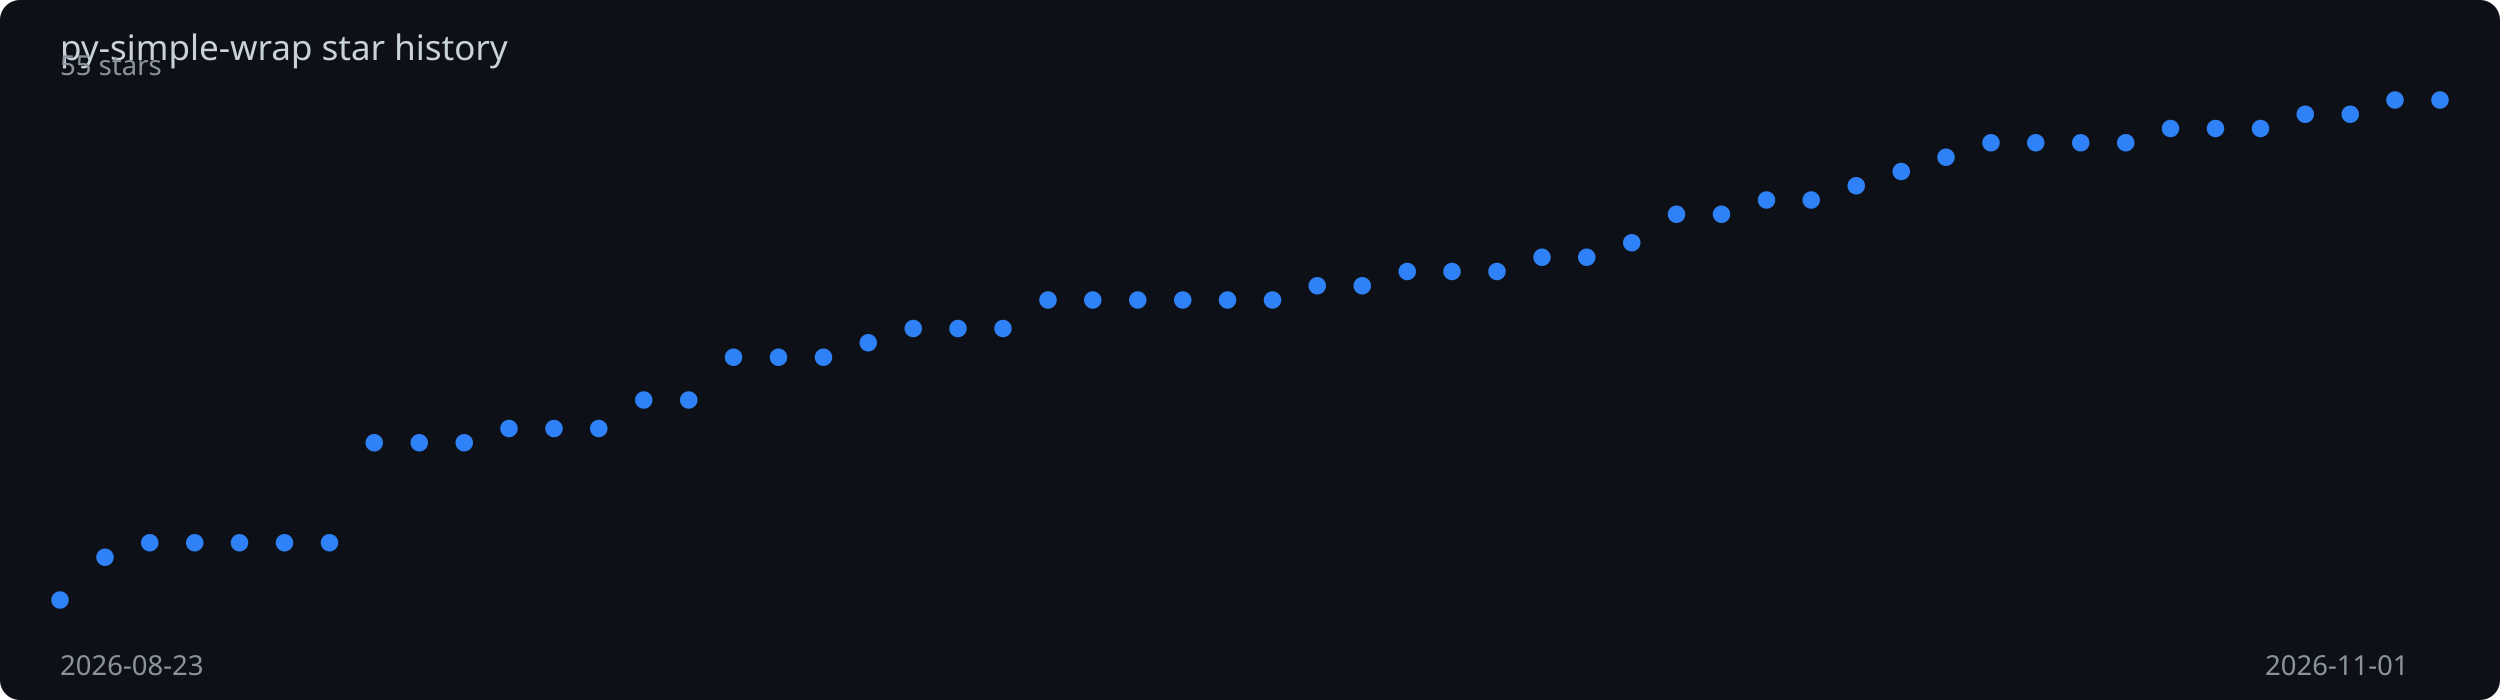
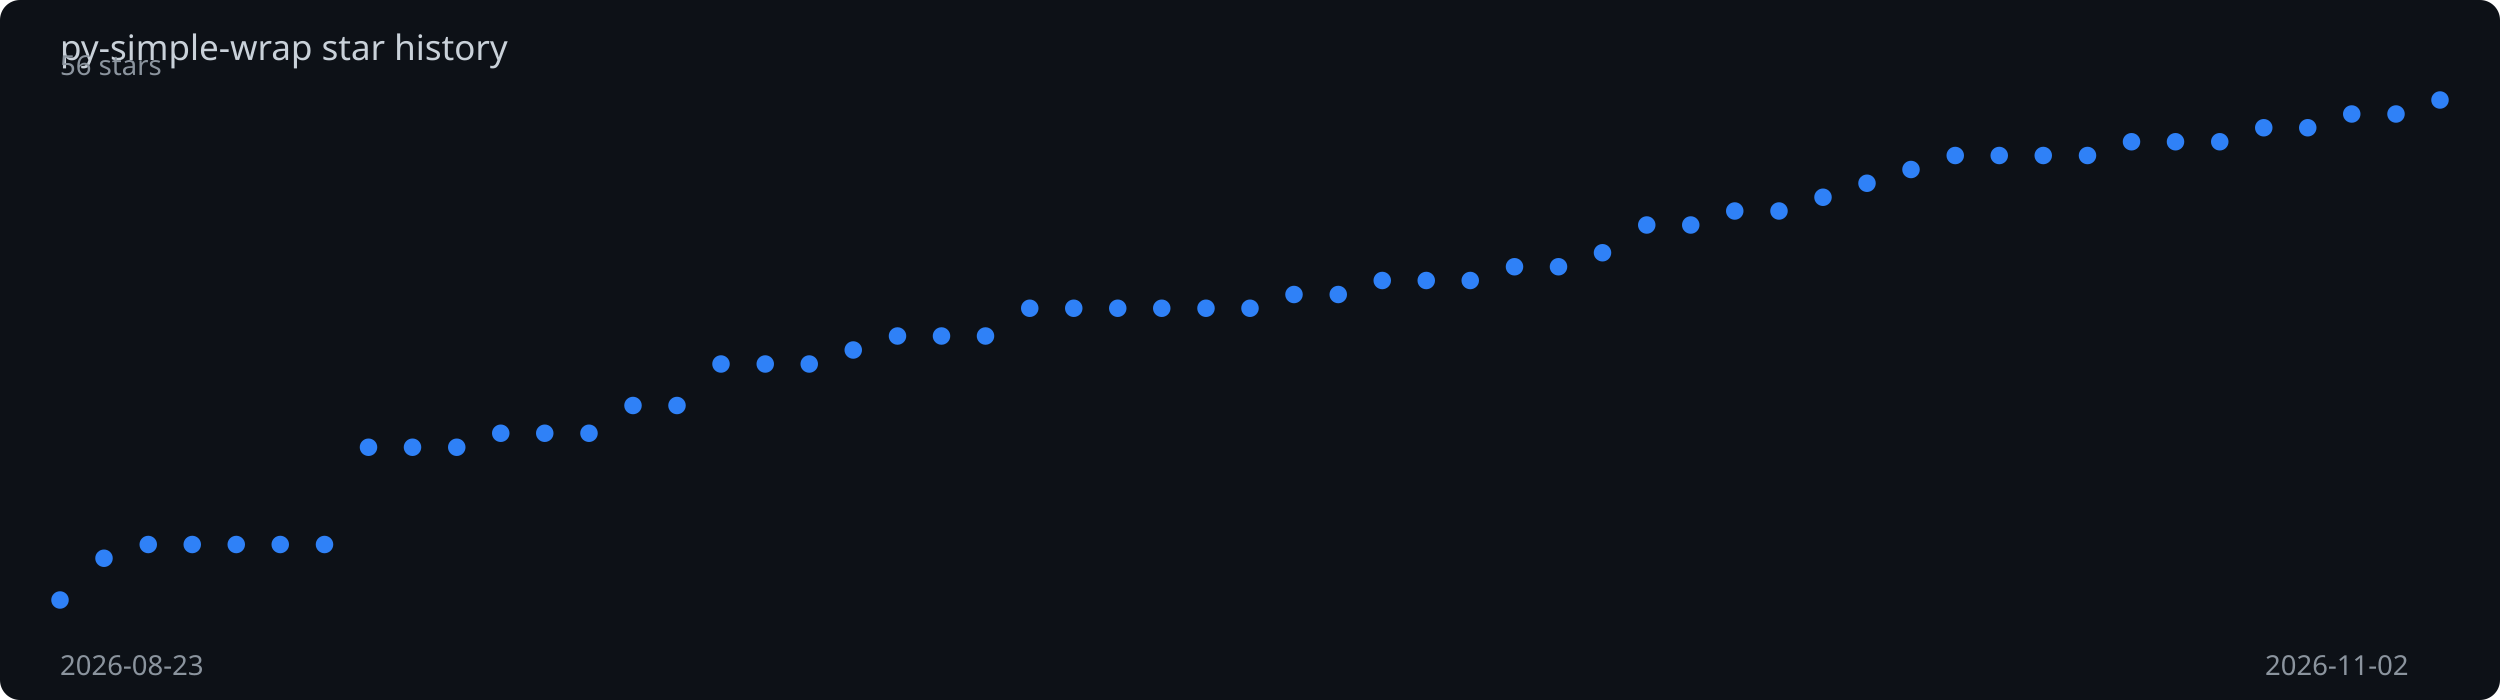
<svg xmlns="http://www.w3.org/2000/svg" viewBox="0 0 1000 280" width="100%" height="280">
  <rect width="1000" height="280" fill="#0d1117" rx="8" />
  <text x="24" y="24" fill="#c9d1d9" font-family="sans-serif" font-size="14">
    py-simple-wrap star history
  </text>
-   <polyline points="24.0,240.0 42.0,222.9 59.9,217.1 77.9,217.1 95.8,217.1 113.8,217.1 131.8,217.1 149.7,177.1 167.7,177.1 185.7,177.1 203.6,171.4 221.6,171.4 239.5,171.4 257.5,160.0 275.5,160.0 293.4,142.9 311.4,142.9 329.4,142.9 347.3,137.1 365.3,131.4 383.2,131.4 401.2,131.4 419.2,120.0 437.1,120.0 455.1,120.0 473.1,120.0 491.0,120.0 509.0,120.0 526.9,114.3 544.9,114.3 562.9,108.6 580.8,108.6 598.8,108.6 616.8,102.9 634.7,102.9 652.7,97.1 670.6,85.7 688.6,85.7 706.6,80.0 724.5,80.0 742.5,74.3 760.5,68.6 778.4,62.9 796.4,57.1 814.3,57.1 832.3,57.1 850.3,57.1 868.2,51.4 886.2,51.4 904.2,51.4 922.1,45.7 940.1,45.7 958.0,40.0 976.0,40.0" fill="none" stroke="#2f81f7" stroke-width="2" stroke-dasharray="1015.8" stroke-dashoffset="1015.8">
-     <animate attributeName="stroke-dashoffset" from="1015.8" to="0" dur="2s" fill="freeze" calcMode="spline" keySplines="0.4 0 0.2 1" />
+   <polyline points="24.0,240.0 41.6,223.3 59.3,217.8 76.9,217.8 94.5,217.8 112.1,217.8 129.8,217.8 147.4,178.9 165.0,178.9 182.7,178.9 200.3,173.3 217.9,173.3 235.6,173.3 253.2,162.2 270.8,162.2 288.4,145.6 306.1,145.6 323.7,145.6 341.3,140.0 359.0,134.4 376.6,134.4 394.2,134.4 411.9,123.3 429.5,123.3 447.1,123.3 464.7,123.3 482.4,123.3 500.0,123.3 517.6,117.8 535.3,117.8 552.9,112.2 570.5,112.2 588.1,112.2 605.8,106.7 623.4,106.7 641.0,101.1 658.7,90.0 676.3,90.0 693.9,84.4 711.6,84.4 729.2,78.9 746.8,73.3 764.4,67.8 782.1,62.2 799.7,62.2 817.3,62.2 835.0,62.2 852.6,56.7 870.2,56.7 887.9,56.7 905.5,51.1 923.1,51.1 940.7,45.6 958.4,45.6 976.0,40.0" fill="none" stroke="#2f81f7" stroke-width="2" stroke-dasharray="1014.5" stroke-dashoffset="1014.5">
+     <animate attributeName="stroke-dashoffset" from="1014.5" to="0" dur="2s" fill="freeze" calcMode="spline" keySplines="0.4 0 0.2 1" />
  </polyline>
  <circle cx="24.0" cy="240.0" r="3.5" fill="#2f81f7">
    <animate attributeName="opacity" from="0" to="1" begin="0.00s" dur="0.2s" fill="freeze" />
  </circle>
-   <circle cx="42.0" cy="222.9" r="3.5" fill="#2f81f7">
+   <circle cx="41.6" cy="223.3" r="3.5" fill="#2f81f7">
    <animate attributeName="opacity" from="0" to="1" begin="0.04s" dur="0.2s" fill="freeze" />
  </circle>
-   <circle cx="59.9" cy="217.1" r="3.5" fill="#2f81f7">
-     <animate attributeName="opacity" from="0" to="1" begin="0.08s" dur="0.2s" fill="freeze" />
+   <circle cx="59.3" cy="217.8" r="3.5" fill="#2f81f7">
+     <animate attributeName="opacity" from="0" to="1" begin="0.07s" dur="0.2s" fill="freeze" />
  </circle>
-   <circle cx="77.9" cy="217.1" r="3.5" fill="#2f81f7">
+   <circle cx="76.9" cy="217.8" r="3.5" fill="#2f81f7">
    <animate attributeName="opacity" from="0" to="1" begin="0.11s" dur="0.2s" fill="freeze" />
  </circle>
-   <circle cx="95.8" cy="217.1" r="3.5" fill="#2f81f7">
+   <circle cx="94.5" cy="217.8" r="3.5" fill="#2f81f7">
    <animate attributeName="opacity" from="0" to="1" begin="0.15s" dur="0.2s" fill="freeze" />
  </circle>
-   <circle cx="113.8" cy="217.1" r="3.5" fill="#2f81f7">
+   <circle cx="112.1" cy="217.8" r="3.5" fill="#2f81f7">
    <animate attributeName="opacity" from="0" to="1" begin="0.19s" dur="0.2s" fill="freeze" />
  </circle>
-   <circle cx="131.8" cy="217.1" r="3.5" fill="#2f81f7">
-     <animate attributeName="opacity" from="0" to="1" begin="0.23s" dur="0.2s" fill="freeze" />
+   <circle cx="129.8" cy="217.8" r="3.5" fill="#2f81f7">
+     <animate attributeName="opacity" from="0" to="1" begin="0.22s" dur="0.2s" fill="freeze" />
  </circle>
-   <circle cx="149.7" cy="177.1" r="3.5" fill="#2f81f7">
+   <circle cx="147.4" cy="178.9" r="3.5" fill="#2f81f7">
    <animate attributeName="opacity" from="0" to="1" begin="0.26s" dur="0.2s" fill="freeze" />
  </circle>
-   <circle cx="167.7" cy="177.1" r="3.5" fill="#2f81f7">
+   <circle cx="165.0" cy="178.9" r="3.5" fill="#2f81f7">
    <animate attributeName="opacity" from="0" to="1" begin="0.30s" dur="0.2s" fill="freeze" />
  </circle>
-   <circle cx="185.7" cy="177.1" r="3.5" fill="#2f81f7">
-     <animate attributeName="opacity" from="0" to="1" begin="0.34s" dur="0.2s" fill="freeze" />
+   <circle cx="182.7" cy="178.9" r="3.5" fill="#2f81f7">
+     <animate attributeName="opacity" from="0" to="1" begin="0.33s" dur="0.2s" fill="freeze" />
  </circle>
-   <circle cx="203.6" cy="171.4" r="3.5" fill="#2f81f7">
-     <animate attributeName="opacity" from="0" to="1" begin="0.38s" dur="0.2s" fill="freeze" />
+   <circle cx="200.3" cy="173.3" r="3.5" fill="#2f81f7">
+     <animate attributeName="opacity" from="0" to="1" begin="0.37s" dur="0.2s" fill="freeze" />
  </circle>
-   <circle cx="221.6" cy="171.4" r="3.5" fill="#2f81f7">
-     <animate attributeName="opacity" from="0" to="1" begin="0.42s" dur="0.2s" fill="freeze" />
+   <circle cx="217.9" cy="173.3" r="3.5" fill="#2f81f7">
+     <animate attributeName="opacity" from="0" to="1" begin="0.41s" dur="0.2s" fill="freeze" />
  </circle>
-   <circle cx="239.5" cy="171.4" r="3.5" fill="#2f81f7">
-     <animate attributeName="opacity" from="0" to="1" begin="0.45s" dur="0.2s" fill="freeze" />
+   <circle cx="235.6" cy="173.3" r="3.5" fill="#2f81f7">
+     <animate attributeName="opacity" from="0" to="1" begin="0.44s" dur="0.2s" fill="freeze" />
  </circle>
-   <circle cx="257.5" cy="160.0" r="3.5" fill="#2f81f7">
-     <animate attributeName="opacity" from="0" to="1" begin="0.49s" dur="0.2s" fill="freeze" />
+   <circle cx="253.2" cy="162.2" r="3.5" fill="#2f81f7">
+     <animate attributeName="opacity" from="0" to="1" begin="0.48s" dur="0.2s" fill="freeze" />
  </circle>
-   <circle cx="275.5" cy="160.0" r="3.5" fill="#2f81f7">
-     <animate attributeName="opacity" from="0" to="1" begin="0.53s" dur="0.2s" fill="freeze" />
+   <circle cx="270.8" cy="162.2" r="3.5" fill="#2f81f7">
+     <animate attributeName="opacity" from="0" to="1" begin="0.52s" dur="0.2s" fill="freeze" />
  </circle>
-   <circle cx="293.4" cy="142.9" r="3.5" fill="#2f81f7">
-     <animate attributeName="opacity" from="0" to="1" begin="0.57s" dur="0.2s" fill="freeze" />
+   <circle cx="288.4" cy="145.6" r="3.5" fill="#2f81f7">
+     <animate attributeName="opacity" from="0" to="1" begin="0.56s" dur="0.2s" fill="freeze" />
  </circle>
-   <circle cx="311.4" cy="142.9" r="3.5" fill="#2f81f7">
-     <animate attributeName="opacity" from="0" to="1" begin="0.60s" dur="0.2s" fill="freeze" />
+   <circle cx="306.1" cy="145.6" r="3.5" fill="#2f81f7">
+     <animate attributeName="opacity" from="0" to="1" begin="0.59s" dur="0.2s" fill="freeze" />
  </circle>
-   <circle cx="329.4" cy="142.9" r="3.5" fill="#2f81f7">
-     <animate attributeName="opacity" from="0" to="1" begin="0.64s" dur="0.2s" fill="freeze" />
+   <circle cx="323.7" cy="145.6" r="3.5" fill="#2f81f7">
+     <animate attributeName="opacity" from="0" to="1" begin="0.63s" dur="0.2s" fill="freeze" />
  </circle>
-   <circle cx="347.3" cy="137.1" r="3.5" fill="#2f81f7">
-     <animate attributeName="opacity" from="0" to="1" begin="0.68s" dur="0.2s" fill="freeze" />
+   <circle cx="341.3" cy="140.0" r="3.5" fill="#2f81f7">
+     <animate attributeName="opacity" from="0" to="1" begin="0.67s" dur="0.2s" fill="freeze" />
  </circle>
-   <circle cx="365.3" cy="131.4" r="3.5" fill="#2f81f7">
-     <animate attributeName="opacity" from="0" to="1" begin="0.72s" dur="0.2s" fill="freeze" />
+   <circle cx="359.0" cy="134.4" r="3.5" fill="#2f81f7">
+     <animate attributeName="opacity" from="0" to="1" begin="0.70s" dur="0.2s" fill="freeze" />
  </circle>
-   <circle cx="383.2" cy="131.4" r="3.5" fill="#2f81f7">
-     <animate attributeName="opacity" from="0" to="1" begin="0.75s" dur="0.2s" fill="freeze" />
+   <circle cx="376.6" cy="134.4" r="3.5" fill="#2f81f7">
+     <animate attributeName="opacity" from="0" to="1" begin="0.74s" dur="0.2s" fill="freeze" />
  </circle>
-   <circle cx="401.2" cy="131.4" r="3.5" fill="#2f81f7">
-     <animate attributeName="opacity" from="0" to="1" begin="0.79s" dur="0.2s" fill="freeze" />
+   <circle cx="394.2" cy="134.4" r="3.5" fill="#2f81f7">
+     <animate attributeName="opacity" from="0" to="1" begin="0.78s" dur="0.2s" fill="freeze" />
  </circle>
-   <circle cx="419.2" cy="120.0" r="3.5" fill="#2f81f7">
-     <animate attributeName="opacity" from="0" to="1" begin="0.83s" dur="0.2s" fill="freeze" />
+   <circle cx="411.9" cy="123.3" r="3.5" fill="#2f81f7">
+     <animate attributeName="opacity" from="0" to="1" begin="0.81s" dur="0.2s" fill="freeze" />
  </circle>
-   <circle cx="437.1" cy="120.0" r="3.5" fill="#2f81f7">
-     <animate attributeName="opacity" from="0" to="1" begin="0.87s" dur="0.2s" fill="freeze" />
+   <circle cx="429.5" cy="123.3" r="3.5" fill="#2f81f7">
+     <animate attributeName="opacity" from="0" to="1" begin="0.85s" dur="0.2s" fill="freeze" />
  </circle>
-   <circle cx="455.1" cy="120.0" r="3.5" fill="#2f81f7">
-     <animate attributeName="opacity" from="0" to="1" begin="0.91s" dur="0.2s" fill="freeze" />
+   <circle cx="447.1" cy="123.3" r="3.5" fill="#2f81f7">
+     <animate attributeName="opacity" from="0" to="1" begin="0.89s" dur="0.2s" fill="freeze" />
  </circle>
-   <circle cx="473.1" cy="120.0" r="3.5" fill="#2f81f7">
-     <animate attributeName="opacity" from="0" to="1" begin="0.94s" dur="0.2s" fill="freeze" />
+   <circle cx="464.7" cy="123.3" r="3.5" fill="#2f81f7">
+     <animate attributeName="opacity" from="0" to="1" begin="0.93s" dur="0.2s" fill="freeze" />
  </circle>
-   <circle cx="491.0" cy="120.0" r="3.5" fill="#2f81f7">
-     <animate attributeName="opacity" from="0" to="1" begin="0.98s" dur="0.2s" fill="freeze" />
+   <circle cx="482.4" cy="123.3" r="3.5" fill="#2f81f7">
+     <animate attributeName="opacity" from="0" to="1" begin="0.96s" dur="0.2s" fill="freeze" />
  </circle>
-   <circle cx="509.0" cy="120.0" r="3.5" fill="#2f81f7">
-     <animate attributeName="opacity" from="0" to="1" begin="1.02s" dur="0.2s" fill="freeze" />
+   <circle cx="500.0" cy="123.3" r="3.5" fill="#2f81f7">
+     <animate attributeName="opacity" from="0" to="1" begin="1.00s" dur="0.2s" fill="freeze" />
  </circle>
-   <circle cx="526.9" cy="114.3" r="3.5" fill="#2f81f7">
-     <animate attributeName="opacity" from="0" to="1" begin="1.06s" dur="0.2s" fill="freeze" />
+   <circle cx="517.6" cy="117.8" r="3.5" fill="#2f81f7">
+     <animate attributeName="opacity" from="0" to="1" begin="1.04s" dur="0.2s" fill="freeze" />
  </circle>
-   <circle cx="544.9" cy="114.3" r="3.5" fill="#2f81f7">
-     <animate attributeName="opacity" from="0" to="1" begin="1.09s" dur="0.2s" fill="freeze" />
+   <circle cx="535.3" cy="117.8" r="3.5" fill="#2f81f7">
+     <animate attributeName="opacity" from="0" to="1" begin="1.07s" dur="0.2s" fill="freeze" />
  </circle>
-   <circle cx="562.9" cy="108.6" r="3.5" fill="#2f81f7">
-     <animate attributeName="opacity" from="0" to="1" begin="1.13s" dur="0.2s" fill="freeze" />
+   <circle cx="552.9" cy="112.2" r="3.5" fill="#2f81f7">
+     <animate attributeName="opacity" from="0" to="1" begin="1.11s" dur="0.2s" fill="freeze" />
  </circle>
-   <circle cx="580.8" cy="108.6" r="3.5" fill="#2f81f7">
-     <animate attributeName="opacity" from="0" to="1" begin="1.17s" dur="0.2s" fill="freeze" />
+   <circle cx="570.5" cy="112.2" r="3.5" fill="#2f81f7">
+     <animate attributeName="opacity" from="0" to="1" begin="1.15s" dur="0.2s" fill="freeze" />
  </circle>
-   <circle cx="598.8" cy="108.6" r="3.5" fill="#2f81f7">
-     <animate attributeName="opacity" from="0" to="1" begin="1.21s" dur="0.2s" fill="freeze" />
+   <circle cx="588.1" cy="112.2" r="3.5" fill="#2f81f7">
+     <animate attributeName="opacity" from="0" to="1" begin="1.19s" dur="0.2s" fill="freeze" />
  </circle>
-   <circle cx="616.8" cy="102.9" r="3.5" fill="#2f81f7">
-     <animate attributeName="opacity" from="0" to="1" begin="1.25s" dur="0.2s" fill="freeze" />
+   <circle cx="605.8" cy="106.7" r="3.5" fill="#2f81f7">
+     <animate attributeName="opacity" from="0" to="1" begin="1.22s" dur="0.2s" fill="freeze" />
  </circle>
-   <circle cx="634.7" cy="102.9" r="3.5" fill="#2f81f7">
-     <animate attributeName="opacity" from="0" to="1" begin="1.28s" dur="0.2s" fill="freeze" />
+   <circle cx="623.4" cy="106.7" r="3.5" fill="#2f81f7">
+     <animate attributeName="opacity" from="0" to="1" begin="1.26s" dur="0.2s" fill="freeze" />
  </circle>
-   <circle cx="652.7" cy="97.1" r="3.5" fill="#2f81f7">
-     <animate attributeName="opacity" from="0" to="1" begin="1.32s" dur="0.2s" fill="freeze" />
+   <circle cx="641.0" cy="101.1" r="3.5" fill="#2f81f7">
+     <animate attributeName="opacity" from="0" to="1" begin="1.30s" dur="0.2s" fill="freeze" />
  </circle>
-   <circle cx="670.6" cy="85.7" r="3.5" fill="#2f81f7">
-     <animate attributeName="opacity" from="0" to="1" begin="1.36s" dur="0.2s" fill="freeze" />
+   <circle cx="658.7" cy="90.0" r="3.5" fill="#2f81f7">
+     <animate attributeName="opacity" from="0" to="1" begin="1.33s" dur="0.2s" fill="freeze" />
  </circle>
-   <circle cx="688.6" cy="85.7" r="3.5" fill="#2f81f7">
-     <animate attributeName="opacity" from="0" to="1" begin="1.40s" dur="0.2s" fill="freeze" />
+   <circle cx="676.3" cy="90.0" r="3.5" fill="#2f81f7">
+     <animate attributeName="opacity" from="0" to="1" begin="1.37s" dur="0.2s" fill="freeze" />
  </circle>
-   <circle cx="706.6" cy="80.0" r="3.5" fill="#2f81f7">
-     <animate attributeName="opacity" from="0" to="1" begin="1.43s" dur="0.2s" fill="freeze" />
+   <circle cx="693.9" cy="84.4" r="3.5" fill="#2f81f7">
+     <animate attributeName="opacity" from="0" to="1" begin="1.41s" dur="0.2s" fill="freeze" />
  </circle>
-   <circle cx="724.5" cy="80.0" r="3.5" fill="#2f81f7">
-     <animate attributeName="opacity" from="0" to="1" begin="1.47s" dur="0.2s" fill="freeze" />
+   <circle cx="711.6" cy="84.4" r="3.5" fill="#2f81f7">
+     <animate attributeName="opacity" from="0" to="1" begin="1.44s" dur="0.2s" fill="freeze" />
  </circle>
-   <circle cx="742.5" cy="74.3" r="3.5" fill="#2f81f7">
-     <animate attributeName="opacity" from="0" to="1" begin="1.51s" dur="0.2s" fill="freeze" />
+   <circle cx="729.2" cy="78.9" r="3.5" fill="#2f81f7">
+     <animate attributeName="opacity" from="0" to="1" begin="1.48s" dur="0.2s" fill="freeze" />
  </circle>
-   <circle cx="760.5" cy="68.6" r="3.5" fill="#2f81f7">
-     <animate attributeName="opacity" from="0" to="1" begin="1.55s" dur="0.2s" fill="freeze" />
+   <circle cx="746.8" cy="73.3" r="3.5" fill="#2f81f7">
+     <animate attributeName="opacity" from="0" to="1" begin="1.52s" dur="0.2s" fill="freeze" />
  </circle>
-   <circle cx="778.4" cy="62.9" r="3.5" fill="#2f81f7">
-     <animate attributeName="opacity" from="0" to="1" begin="1.58s" dur="0.2s" fill="freeze" />
+   <circle cx="764.4" cy="67.8" r="3.5" fill="#2f81f7">
+     <animate attributeName="opacity" from="0" to="1" begin="1.56s" dur="0.2s" fill="freeze" />
  </circle>
-   <circle cx="796.4" cy="57.1" r="3.5" fill="#2f81f7">
-     <animate attributeName="opacity" from="0" to="1" begin="1.62s" dur="0.2s" fill="freeze" />
+   <circle cx="782.1" cy="62.2" r="3.5" fill="#2f81f7">
+     <animate attributeName="opacity" from="0" to="1" begin="1.59s" dur="0.2s" fill="freeze" />
  </circle>
-   <circle cx="814.3" cy="57.1" r="3.5" fill="#2f81f7">
-     <animate attributeName="opacity" from="0" to="1" begin="1.66s" dur="0.2s" fill="freeze" />
+   <circle cx="799.7" cy="62.2" r="3.5" fill="#2f81f7">
+     <animate attributeName="opacity" from="0" to="1" begin="1.63s" dur="0.2s" fill="freeze" />
  </circle>
-   <circle cx="832.3" cy="57.1" r="3.5" fill="#2f81f7">
+   <circle cx="817.3" cy="62.2" r="3.5" fill="#2f81f7">
+     <animate attributeName="opacity" from="0" to="1" begin="1.67s" dur="0.2s" fill="freeze" />
+   </circle>
+   <circle cx="835.0" cy="62.2" r="3.5" fill="#2f81f7">
    <animate attributeName="opacity" from="0" to="1" begin="1.70s" dur="0.2s" fill="freeze" />
  </circle>
-   <circle cx="850.3" cy="57.1" r="3.5" fill="#2f81f7">
+   <circle cx="852.6" cy="56.7" r="3.5" fill="#2f81f7">
    <animate attributeName="opacity" from="0" to="1" begin="1.74s" dur="0.2s" fill="freeze" />
  </circle>
-   <circle cx="868.2" cy="51.4" r="3.5" fill="#2f81f7">
-     <animate attributeName="opacity" from="0" to="1" begin="1.77s" dur="0.2s" fill="freeze" />
+   <circle cx="870.2" cy="56.7" r="3.5" fill="#2f81f7">
+     <animate attributeName="opacity" from="0" to="1" begin="1.78s" dur="0.2s" fill="freeze" />
  </circle>
-   <circle cx="886.2" cy="51.4" r="3.5" fill="#2f81f7">
+   <circle cx="887.9" cy="56.7" r="3.5" fill="#2f81f7">
    <animate attributeName="opacity" from="0" to="1" begin="1.81s" dur="0.2s" fill="freeze" />
  </circle>
-   <circle cx="904.2" cy="51.4" r="3.5" fill="#2f81f7">
+   <circle cx="905.5" cy="51.1" r="3.5" fill="#2f81f7">
    <animate attributeName="opacity" from="0" to="1" begin="1.85s" dur="0.2s" fill="freeze" />
  </circle>
-   <circle cx="922.1" cy="45.7" r="3.5" fill="#2f81f7">
+   <circle cx="923.1" cy="51.1" r="3.5" fill="#2f81f7">
    <animate attributeName="opacity" from="0" to="1" begin="1.89s" dur="0.2s" fill="freeze" />
  </circle>
-   <circle cx="940.1" cy="45.7" r="3.5" fill="#2f81f7">
-     <animate attributeName="opacity" from="0" to="1" begin="1.92s" dur="0.2s" fill="freeze" />
+   <circle cx="940.7" cy="45.6" r="3.5" fill="#2f81f7">
+     <animate attributeName="opacity" from="0" to="1" begin="1.93s" dur="0.2s" fill="freeze" />
  </circle>
-   <circle cx="958.0" cy="40.0" r="3.5" fill="#2f81f7">
+   <circle cx="958.4" cy="45.6" r="3.5" fill="#2f81f7">
    <animate attributeName="opacity" from="0" to="1" begin="1.96s" dur="0.2s" fill="freeze" />
  </circle>
  <circle cx="976.0" cy="40.0" r="3.5" fill="#2f81f7">
    <animate attributeName="opacity" from="0" to="1" begin="2.00s" dur="0.2s" fill="freeze" />
  </circle>
  <text x="24" y="270" fill="#8b949e" font-family="sans-serif" font-size="11">2026-08-23</text>
-   <text x="906" y="270" fill="#8b949e" font-family="sans-serif" font-size="11">2026-11-01</text>
-   <text x="24" y="30" fill="#8b949e" font-family="sans-serif" font-size="11">55 stars</text>
+   <text x="906" y="270" fill="#8b949e" font-family="sans-serif" font-size="11">2026-11-02</text>
+   <text x="24" y="30" fill="#8b949e" font-family="sans-serif" font-size="11">56 stars</text>
</svg>
